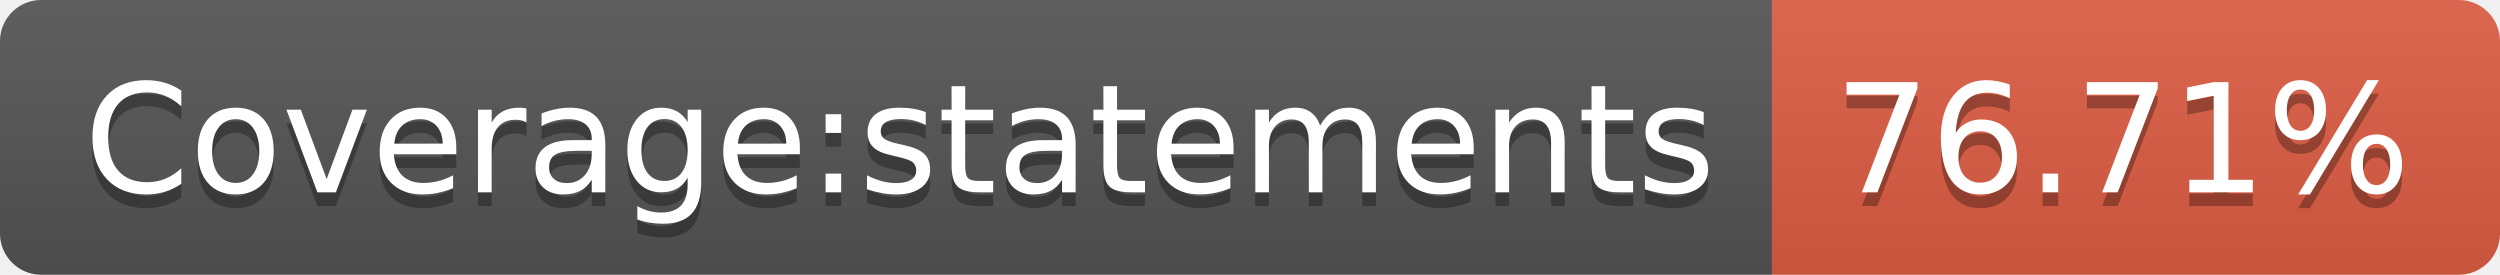
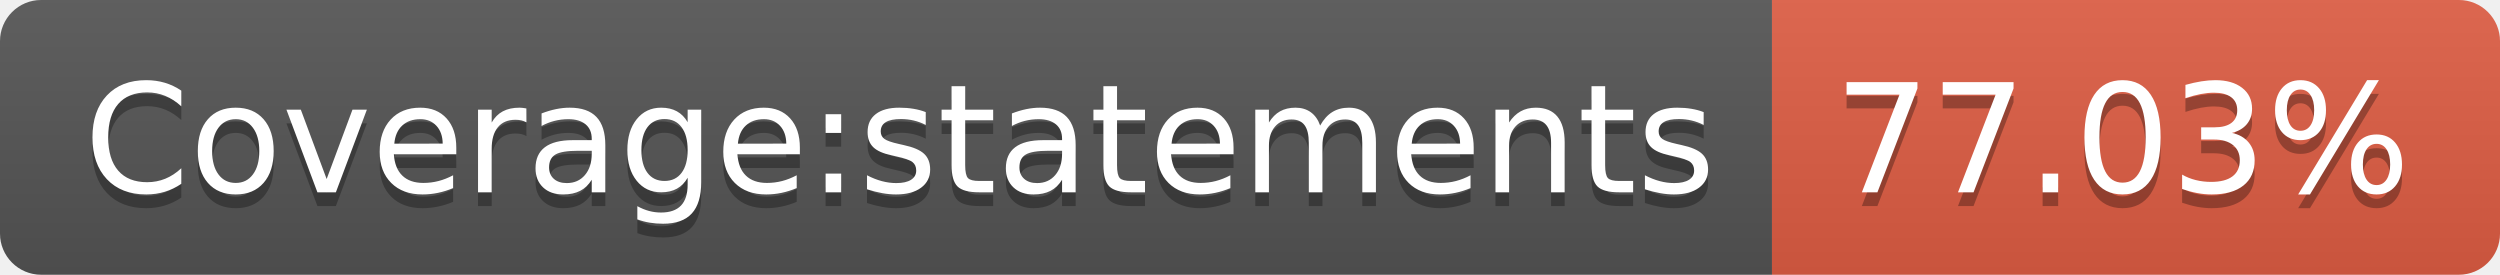
- <svg xmlns="http://www.w3.org/2000/svg" width="182" height="20" role="img" aria-label="Coverage:statements: 76.71%">
+ <svg xmlns="http://www.w3.org/2000/svg" width="182" height="20" role="img" aria-label="Coverage:statements: 77.03%">
  <linearGradient id="s" x2="0" y2="100%">
    <stop offset="0" stop-color="#bbb" stop-opacity=".1" />
    <stop offset="1" stop-opacity=".1" />
  </linearGradient>
  <clipPath id="r">
    <rect width="182" height="20" rx="3" fill="#fff" />
  </clipPath>
  <g clip-path="url(#r)">
    <rect width="129" height="20" fill="#555" />
    <rect x="129" width="53" height="20" fill="#e05d44" />
    <rect width="182" height="20" fill="url(#s)" />
  </g>
  <g fill="#fff" text-anchor="middle" font-family="Verdana,Geneva,DejaVu Sans,sans-serif" text-rendering="geometricPrecision" font-size="110">
    <text aria-hidden="true" x="655" y="150" fill="#010101" fill-opacity=".3" transform="scale(.1)" textLength="1190">Coverage:statements</text>
    <text x="655" y="140" transform="scale(.1)" fill="#fff" textLength="1190">Coverage:statements</text>
-     <text aria-hidden="true" x="1545" y="150" fill="#010101" fill-opacity=".3" transform="scale(.1)" textLength="430">76.71%</text>
-     <text x="1545" y="140" transform="scale(.1)" fill="#fff" textLength="430">76.71%</text>
+     <text aria-hidden="true" x="1545" y="150" fill="#010101" fill-opacity=".3" transform="scale(.1)" textLength="430">77.03%</text>
+     <text x="1545" y="140" transform="scale(.1)" fill="#fff" textLength="430">77.03%</text>
  </g>
</svg>
